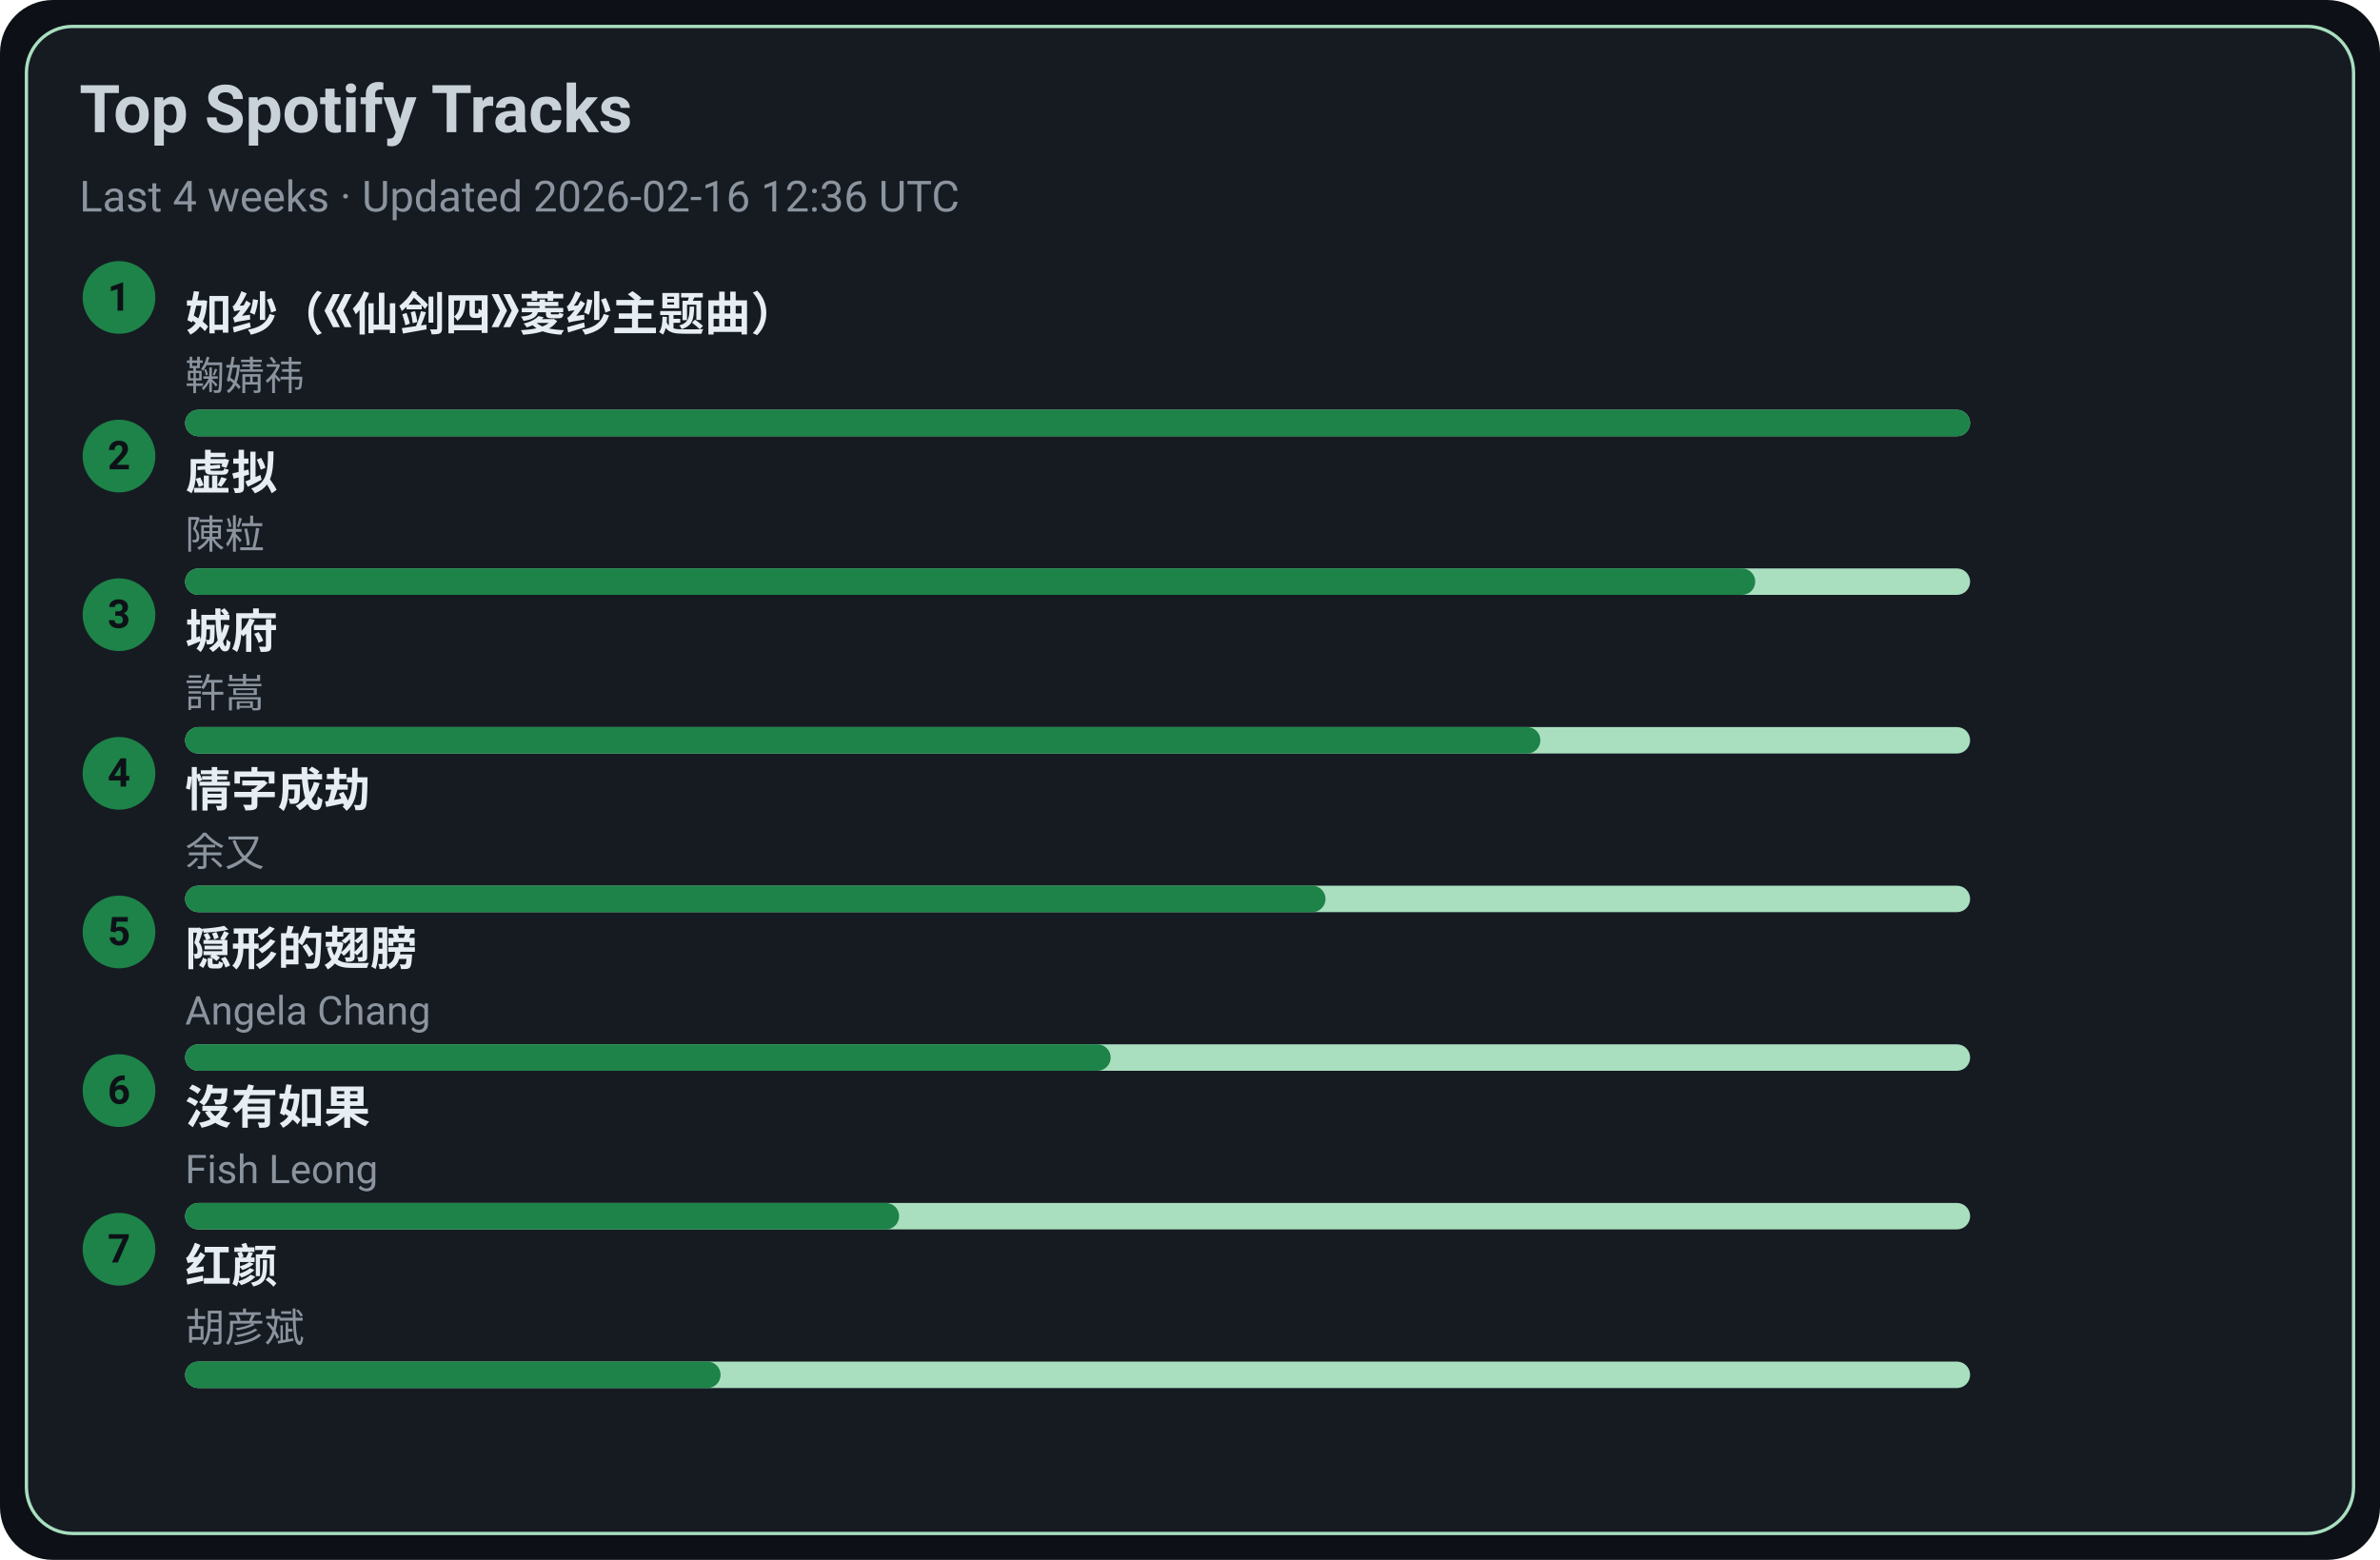
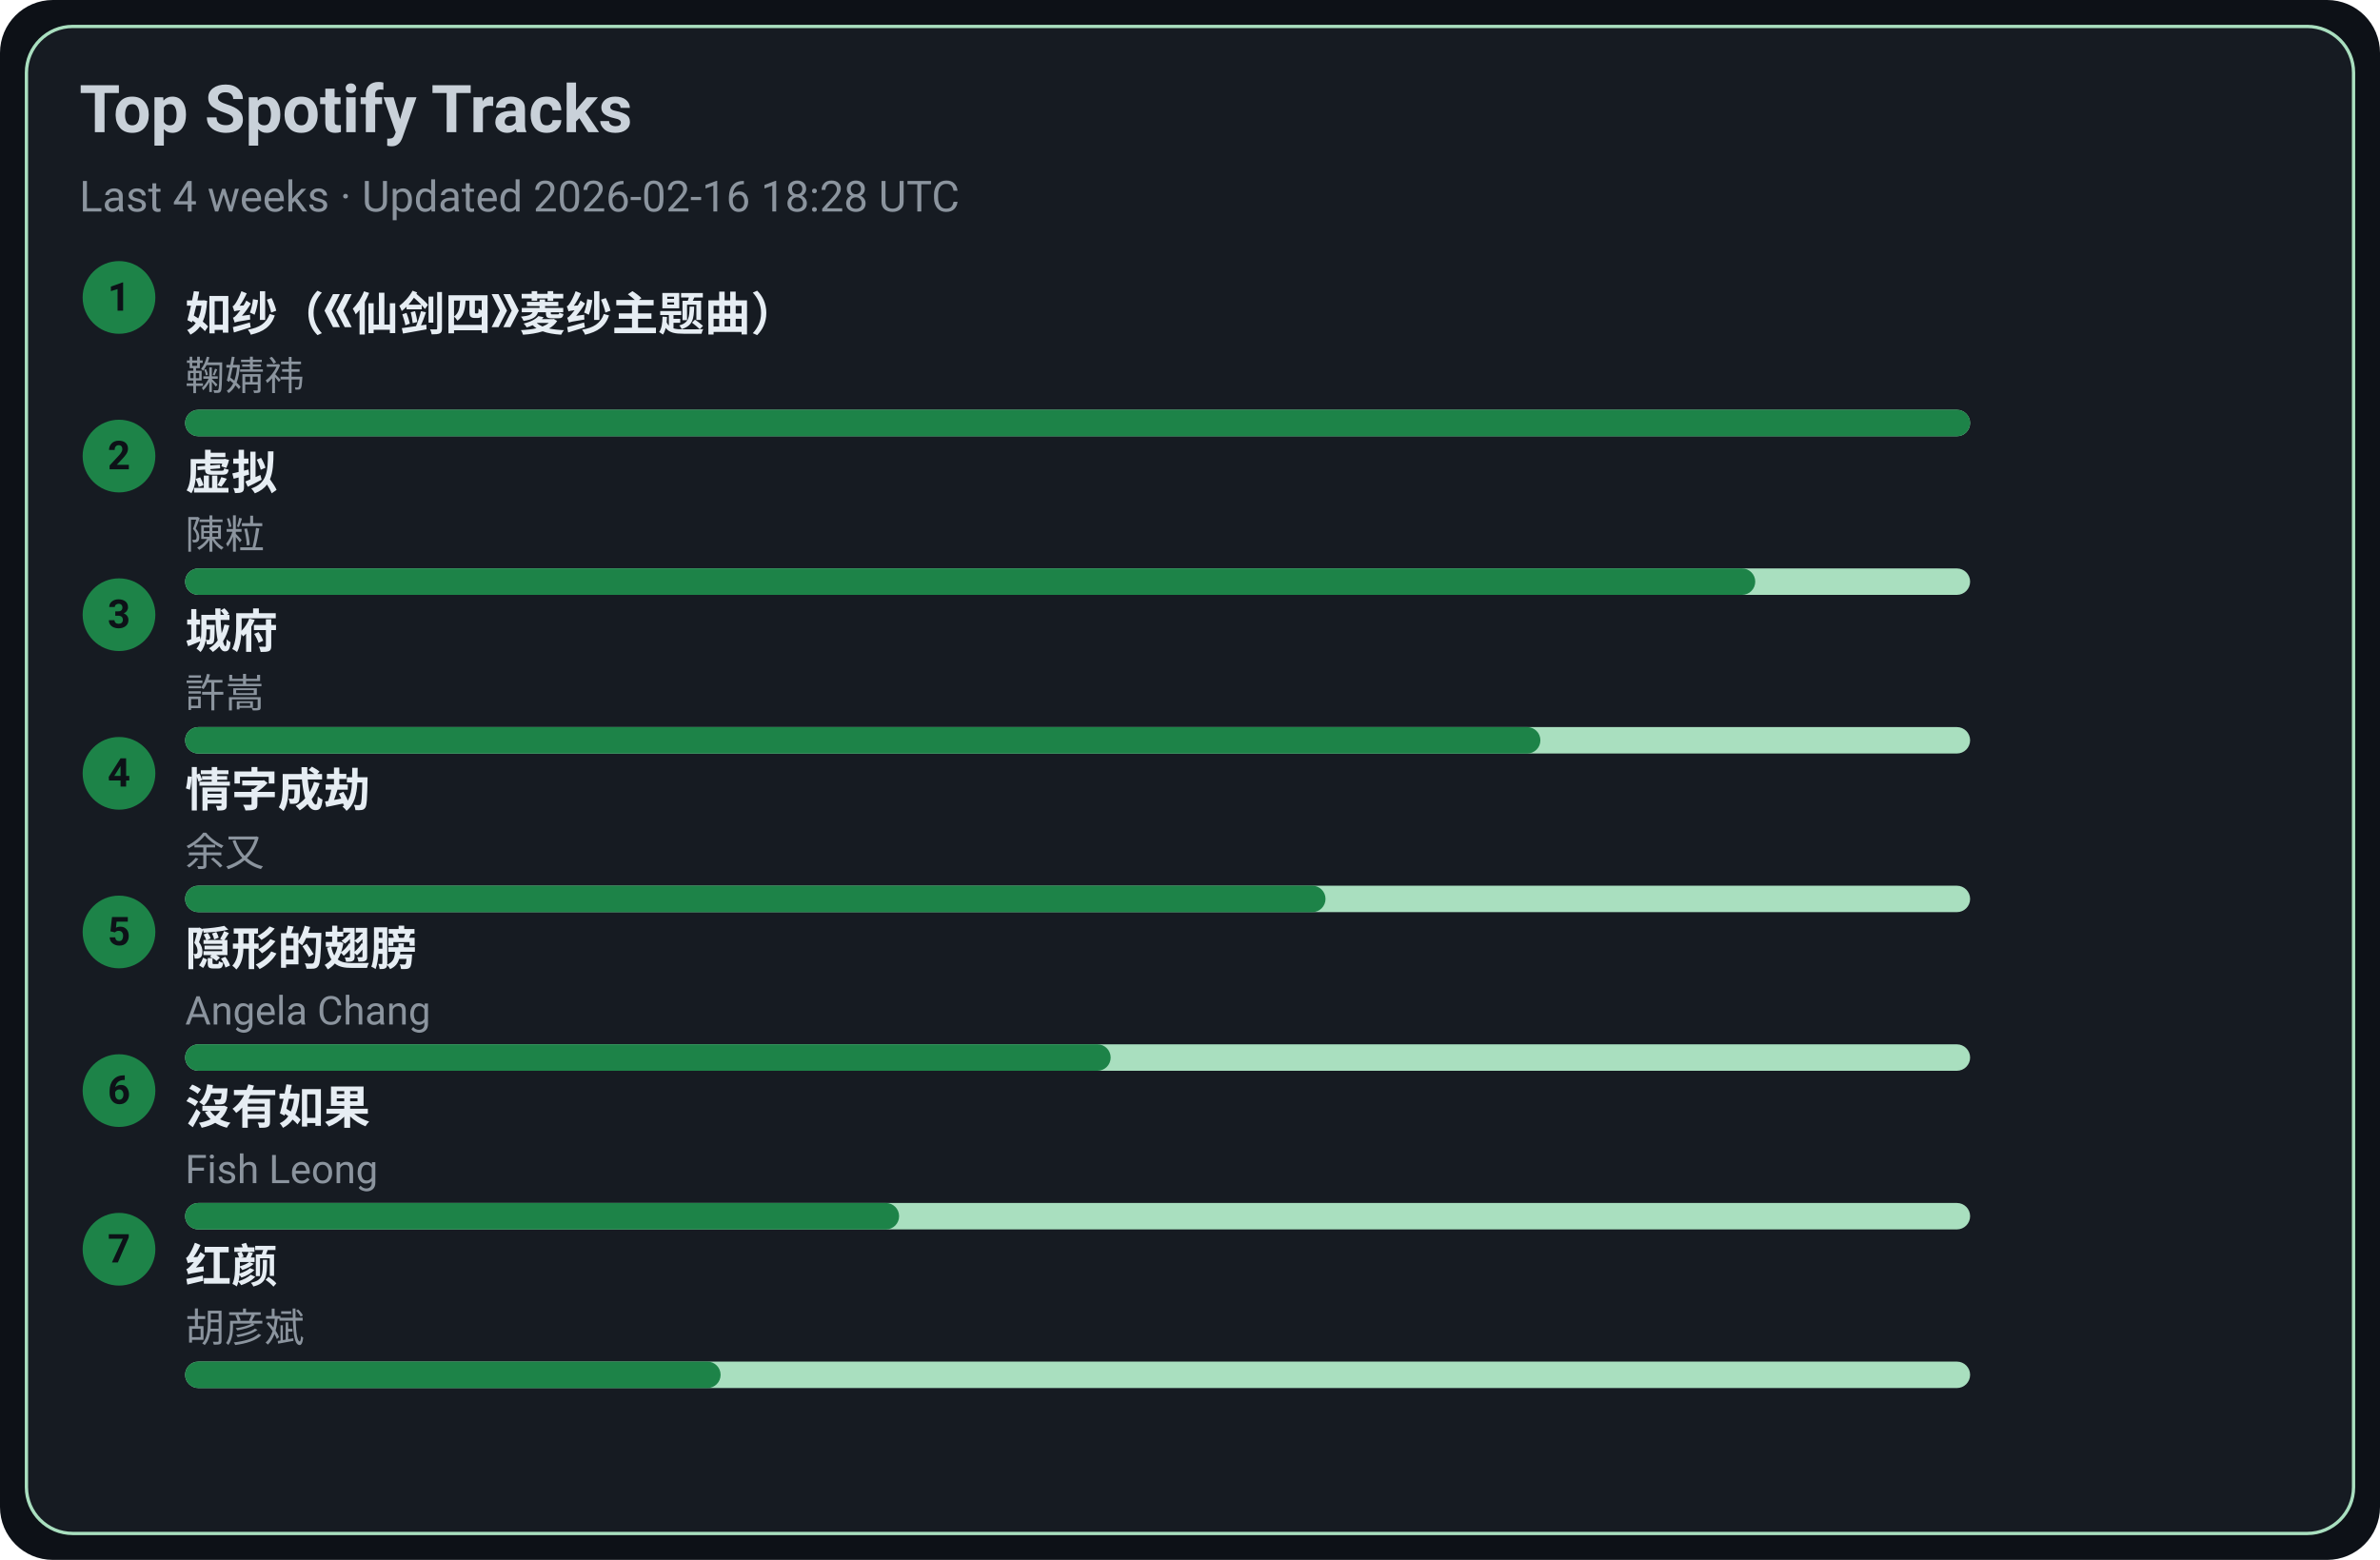
<svg xmlns="http://www.w3.org/2000/svg" width="720" height="472" viewBox="0 0 720 472">
  <style>text{font-family:-apple-system,BlinkMacSystemFont,Segoe UI,Roboto,Ubuntu,Helvetica Neue,Arial,Noto Sans,sans-serif}</style>
  <rect width="720" height="472" rx="16" fill="#0d1117" />
  <rect x="8" y="8" width="704" height="456" rx="14" fill="#161b22" stroke="#A9DFBF" />
  <text x="24" y="40" font-size="20" fill="#c9d1d9" font-weight="600">Top Spotify Tracks</text>
-   <text x="24" y="64" font-size="13" fill="#8b949e">Last 4 weeks · Updated 2026-02-16 12:36 UTC</text>
+   <text x="24" y="64" font-size="13" fill="#8b949e">Last 4 weeks · Updated 2026-02-16 18:28 UTC</text>
  <circle cx="36" cy="90" r="11" fill="#1D8348" />
  <text x="36" y="94" text-anchor="middle" font-size="12" fill="#0d1117" font-weight="700">1</text>
  <a href="https://open.spotify.com/track/69FUNgvEVkNbHq43lgvdme" target="_blank" rel="noopener noreferrer">
    <text x="56" y="100" font-size="14" fill="#e6edf3" font-weight="600">如纱（《仙剑四》菱纱主题曲）</text>
  </a>
  <text x="56" y="118" font-size="12" fill="#8b949e">鞠婧祎</text>
  <rect x="56" y="124" width="540" height="8" rx="4" fill="#A9DFBF" />
  <rect x="56" y="124" width="540" height="8" rx="4" fill="#1D8348" />
  <circle cx="36" cy="138" r="11" fill="#1D8348" />
  <text x="36" y="142" text-anchor="middle" font-size="12" fill="#0d1117" font-weight="700">2</text>
  <a href="https://open.spotify.com/track/5l9sg05BhpfsdLfRvjGsAf" target="_blank" rel="noopener noreferrer">
    <text x="56" y="148" font-size="14" fill="#e6edf3" font-weight="600">虚拟</text>
  </a>
  <text x="56" y="166" font-size="12" fill="#8b949e">陳粒</text>
  <rect x="56" y="172" width="540" height="8" rx="4" fill="#A9DFBF" />
  <rect x="56" y="172" width="475" height="8" rx="4" fill="#1D8348" />
  <circle cx="36" cy="186" r="11" fill="#1D8348" />
  <text x="36" y="190" text-anchor="middle" font-size="12" fill="#0d1117" font-weight="700">3</text>
  <a href="https://open.spotify.com/track/4AmlSf7hye0QVpnHCcEoEw" target="_blank" rel="noopener noreferrer">
    <text x="56" y="196" font-size="14" fill="#e6edf3" font-weight="600">城府</text>
  </a>
  <text x="56" y="214" font-size="12" fill="#8b949e">許嵩</text>
  <rect x="56" y="220" width="540" height="8" rx="4" fill="#A9DFBF" />
  <rect x="56" y="220" width="410" height="8" rx="4" fill="#1D8348" />
  <circle cx="36" cy="234" r="11" fill="#1D8348" />
  <text x="36" y="238" text-anchor="middle" font-size="12" fill="#0d1117" font-weight="700">4</text>
  <a href="https://open.spotify.com/track/6PLof7Z5mvbp9im83J4m3m" target="_blank" rel="noopener noreferrer">
    <text x="56" y="244" font-size="14" fill="#e6edf3" font-weight="600">情字成劫</text>
  </a>
  <text x="56" y="262" font-size="12" fill="#8b949e">余又</text>
  <rect x="56" y="268" width="540" height="8" rx="4" fill="#A9DFBF" />
  <rect x="56" y="268" width="345" height="8" rx="4" fill="#1D8348" />
  <circle cx="36" cy="282" r="11" fill="#1D8348" />
  <text x="36" y="286" text-anchor="middle" font-size="12" fill="#0d1117" font-weight="700">5</text>
  <a href="https://open.spotify.com/track/6Tv5ukQ3xK8WHxJgWMM6vM" target="_blank" rel="noopener noreferrer">
    <text x="56" y="292" font-size="14" fill="#e6edf3" font-weight="600">隠形的翅膀</text>
  </a>
  <text x="56" y="310" font-size="12" fill="#8b949e">Angela Chang</text>
  <rect x="56" y="316" width="540" height="8" rx="4" fill="#A9DFBF" />
  <rect x="56" y="316" width="280" height="8" rx="4" fill="#1D8348" />
  <circle cx="36" cy="330" r="11" fill="#1D8348" />
  <text x="36" y="334" text-anchor="middle" font-size="12" fill="#0d1117" font-weight="700">6</text>
  <a href="https://open.spotify.com/track/1G9MmoUjo5nC5lB7paaG0l" target="_blank" rel="noopener noreferrer">
    <text x="56" y="340" font-size="14" fill="#e6edf3" font-weight="600">沒有如果</text>
  </a>
  <text x="56" y="358" font-size="12" fill="#8b949e">Fish Leong</text>
  <rect x="56" y="364" width="540" height="8" rx="4" fill="#A9DFBF" />
  <rect x="56" y="364" width="216" height="8" rx="4" fill="#1D8348" />
  <circle cx="36" cy="378" r="11" fill="#1D8348" />
  <text x="36" y="382" text-anchor="middle" font-size="12" fill="#0d1117" font-weight="700">7</text>
  <a href="https://open.spotify.com/track/6efDTcQD796Z2OLTeCam94" target="_blank" rel="noopener noreferrer">
    <text x="56" y="388" font-size="14" fill="#e6edf3" font-weight="600">红颜</text>
  </a>
  <text x="56" y="406" font-size="12" fill="#8b949e">胡彦斌</text>
  <rect x="56" y="412" width="540" height="8" rx="4" fill="#A9DFBF" />
  <rect x="56" y="412" width="162" height="8" rx="4" fill="#1D8348" />
</svg>
